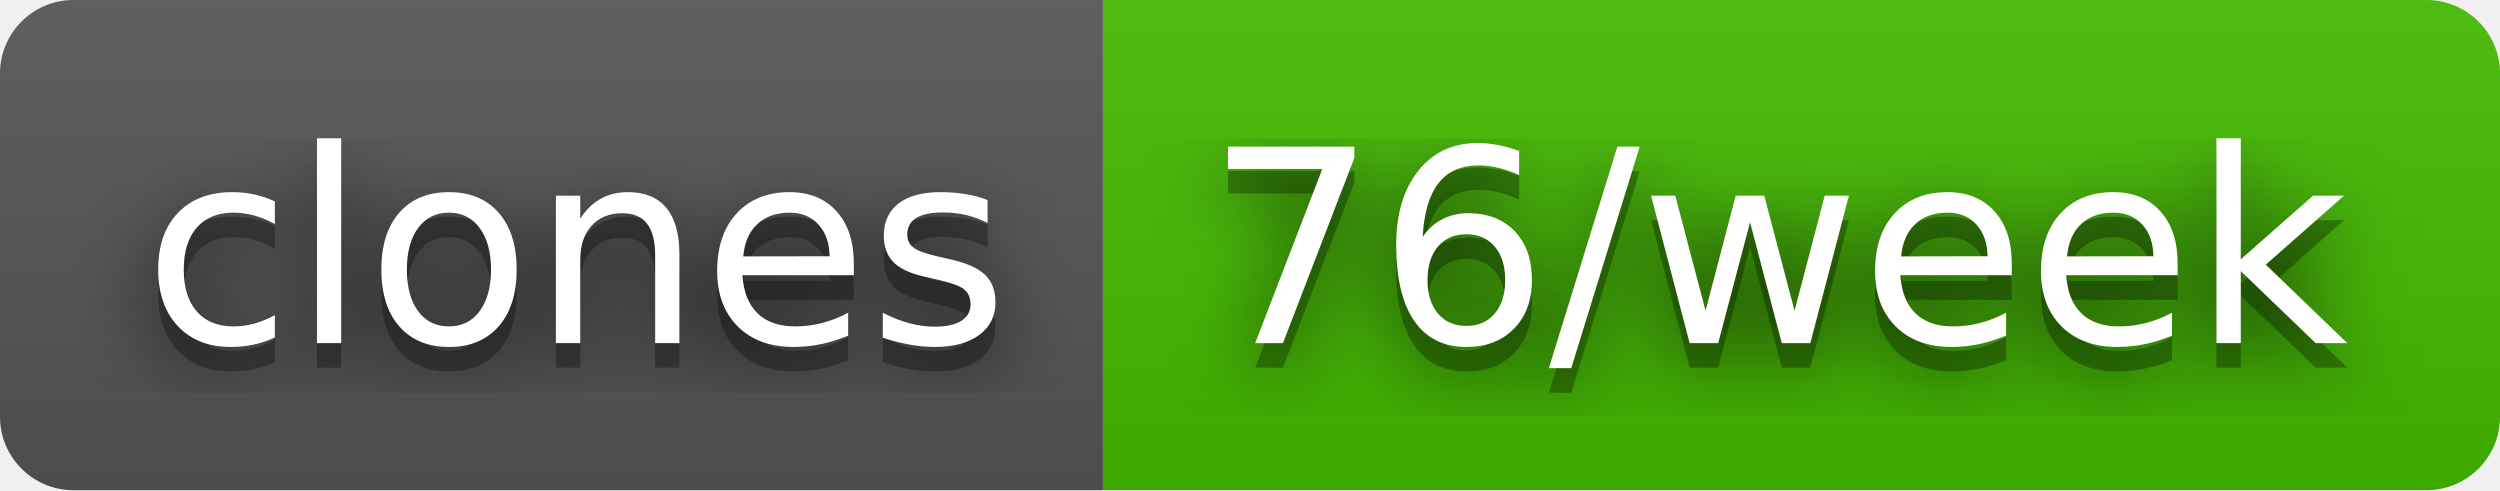
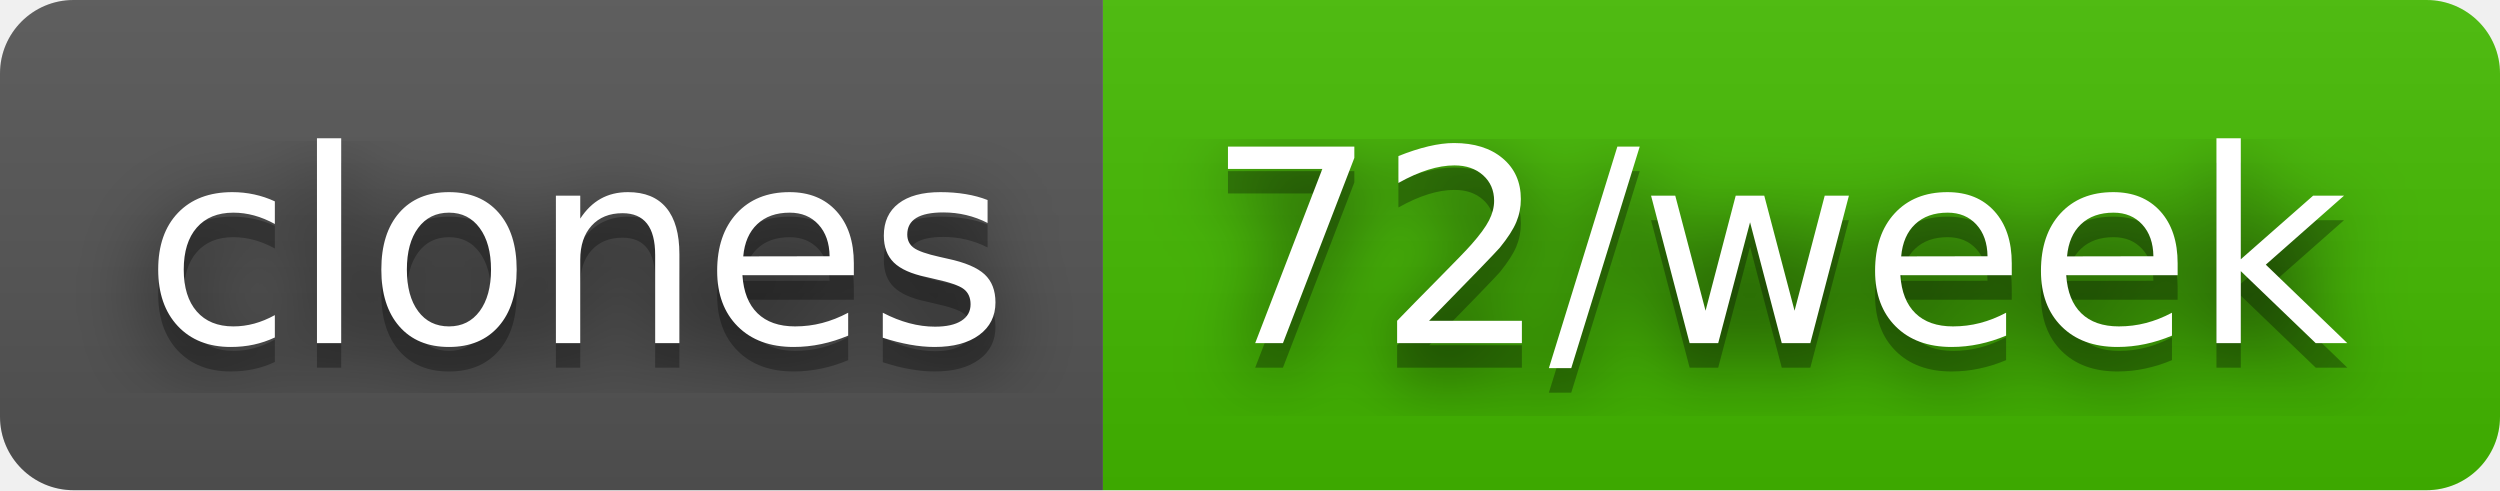
- <svg xmlns="http://www.w3.org/2000/svg" width="102" height="20" role="img" aria-label="clones: 76/week">
+ <svg xmlns="http://www.w3.org/2000/svg" width="102" height="20" role="img" aria-label="clones: 72/week">
  <filter id="blur">
    <feGaussianBlur stdDeviation="16" />
  </filter>
  <linearGradient id="s" x2="0" y2="100%">
    <stop offset="0" stop-color="#bbb" stop-opacity=".1" />
    <stop offset="1" stop-opacity=".1" />
  </linearGradient>
  <clipPath id="r">
    <rect width="102" height="20" rx="3" />
  </clipPath>
  <g clip-path="url(#r)">
    <rect width="45" height="20" fill="#555" />
    <rect x="45" width="57" height="20" fill="#4b0" />
    <rect width="102" height="20" fill="url(#s)" />
  </g>
  <g fill="#fff" text-anchor="middle" font-family="Verdana,Geneva,DejaVu Sans,sans-serif" text-rendering="geometricPrecision" font-size="110">
    <g transform="scale(.1)">
      <g aria-hidden="true" fill="#010101">
        <text x="235" y="150" fill-opacity=".8" filter="url(#blur)" textLength="350">clones</text>
        <text x="235" y="150" fill-opacity=".3" textLength="350">clones</text>
      </g>
      <text x="235" y="140" textLength="350">clones</text>
    </g>
    <g transform="scale(.1)">
      <g aria-hidden="true" fill="#010101">
-         <text x="725" y="150" fill-opacity=".8" filter="url(#blur)" textLength="470">76/week</text>
-         <text x="725" y="150" fill-opacity=".3" textLength="470">76/week</text>
+         <text x="725" y="150" fill-opacity=".8" filter="url(#blur)" textLength="470">72/week</text>
+         <text x="725" y="150" fill-opacity=".3" textLength="470">72/week</text>
      </g>
-       <text x="725" y="140" textLength="470">76/week</text>
+       <text x="725" y="140" textLength="470">72/week</text>
    </g>
  </g>
</svg>
